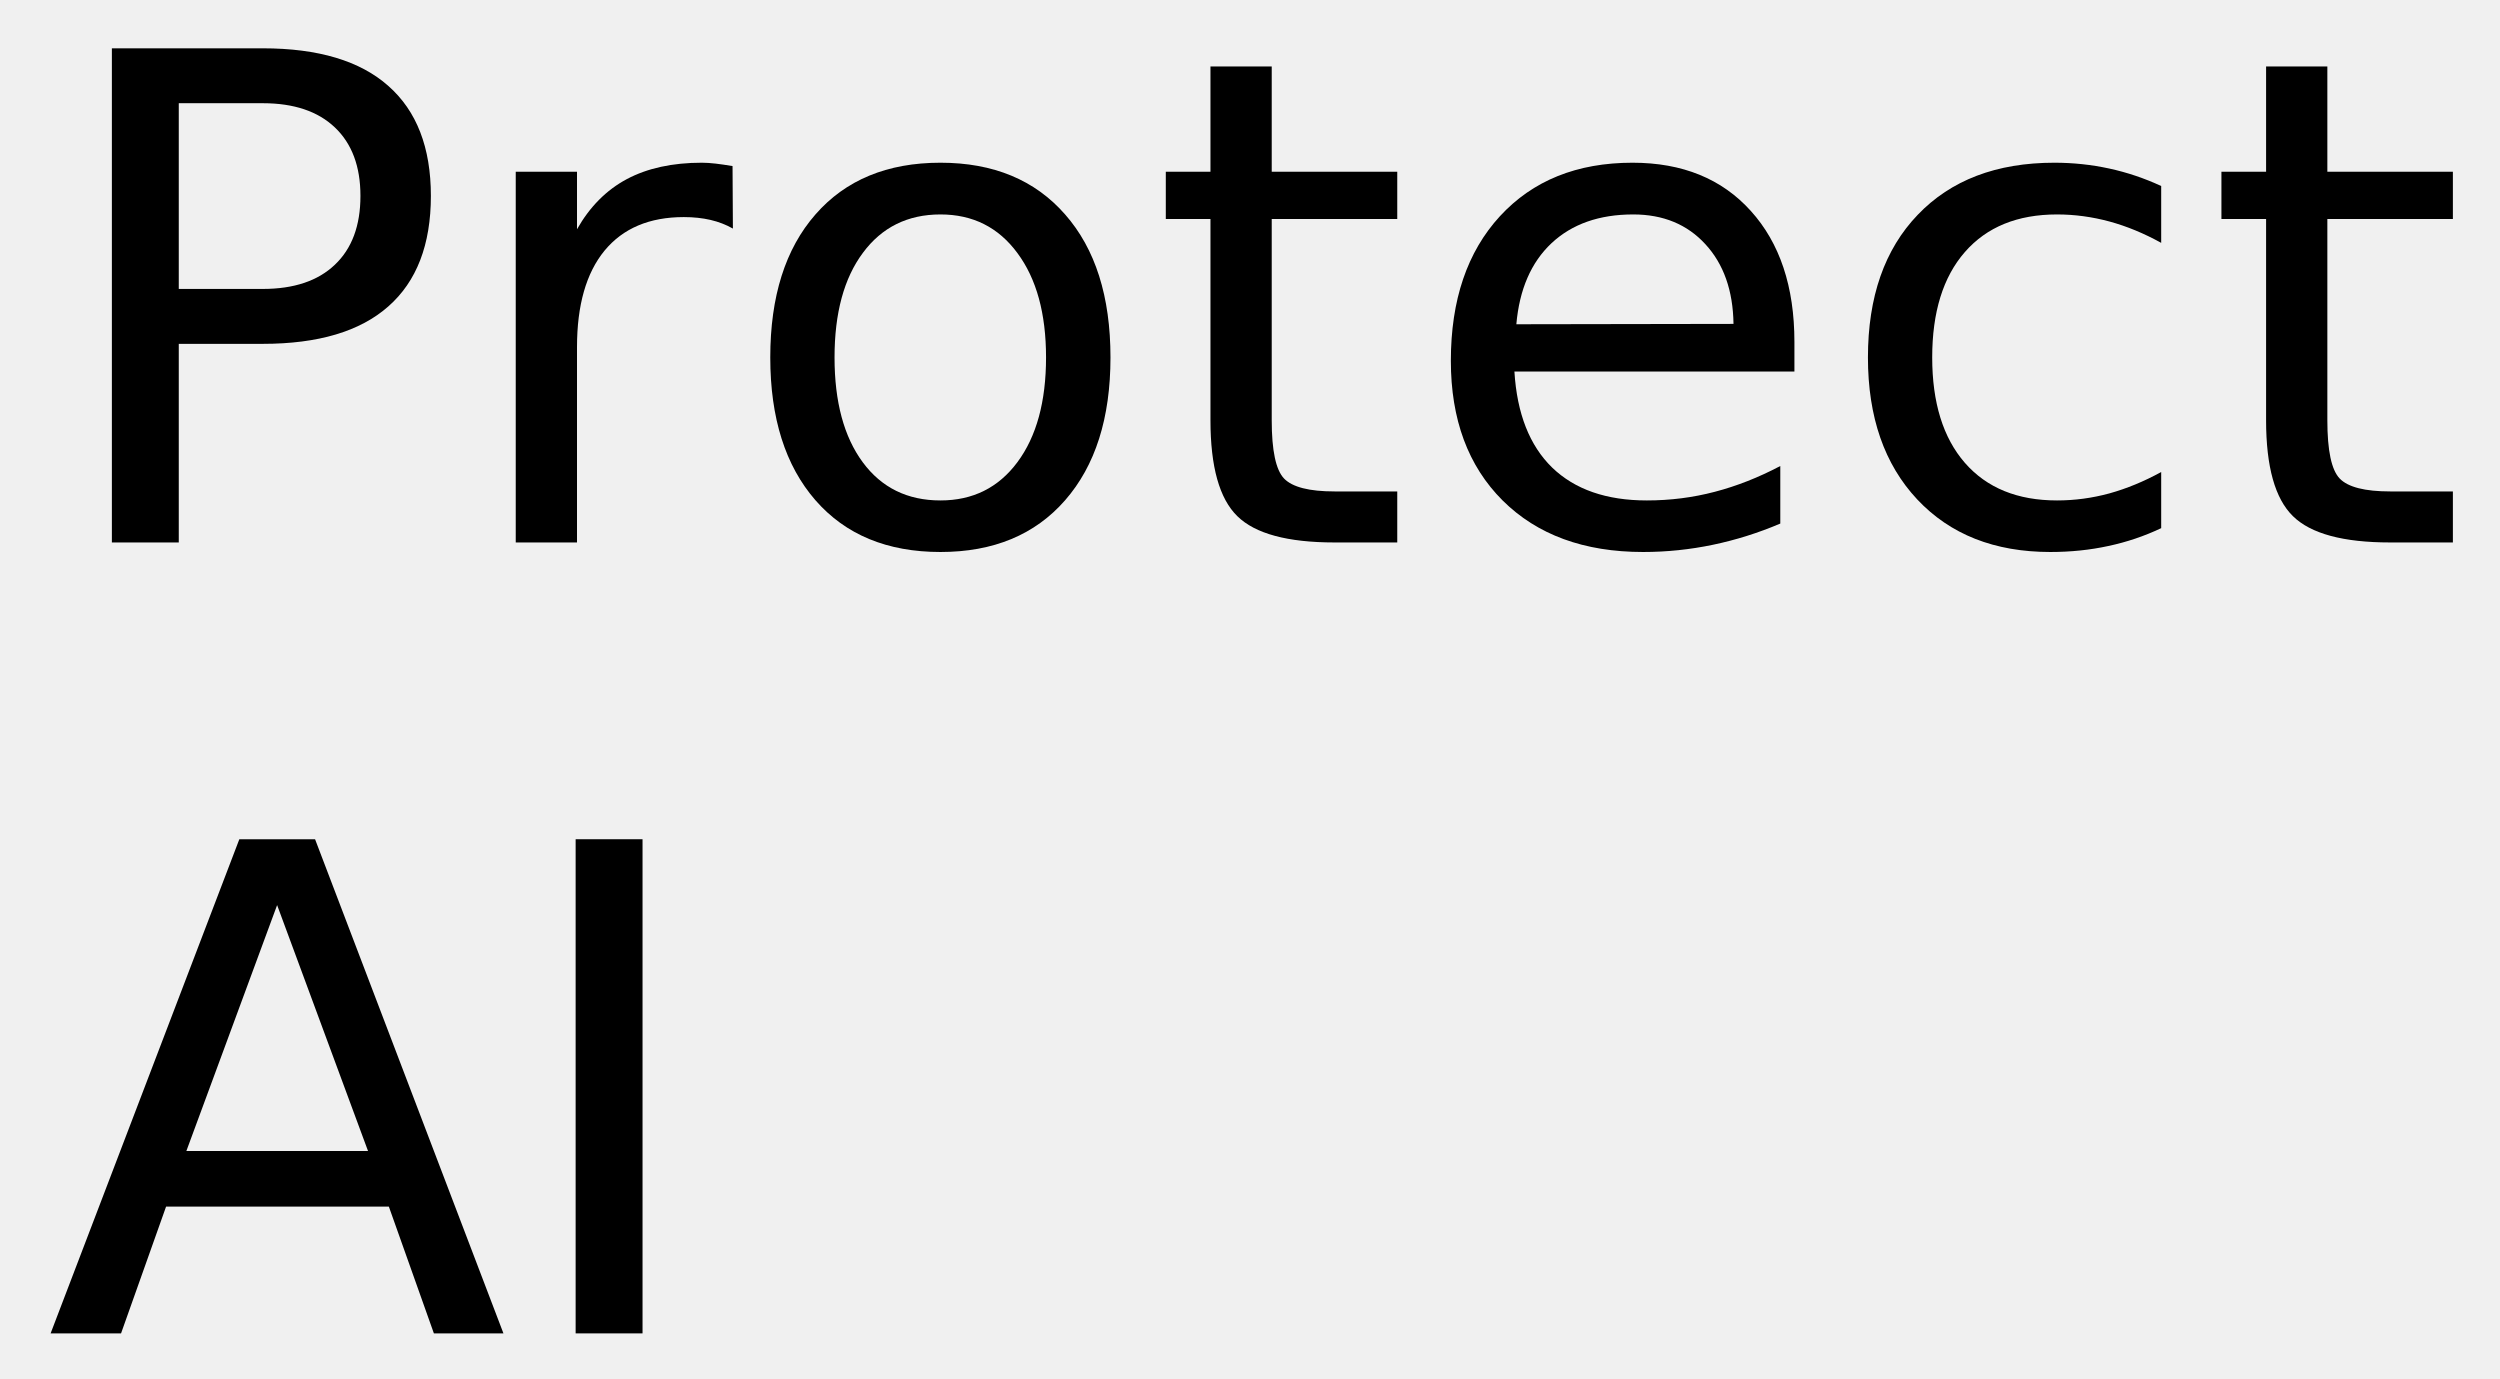
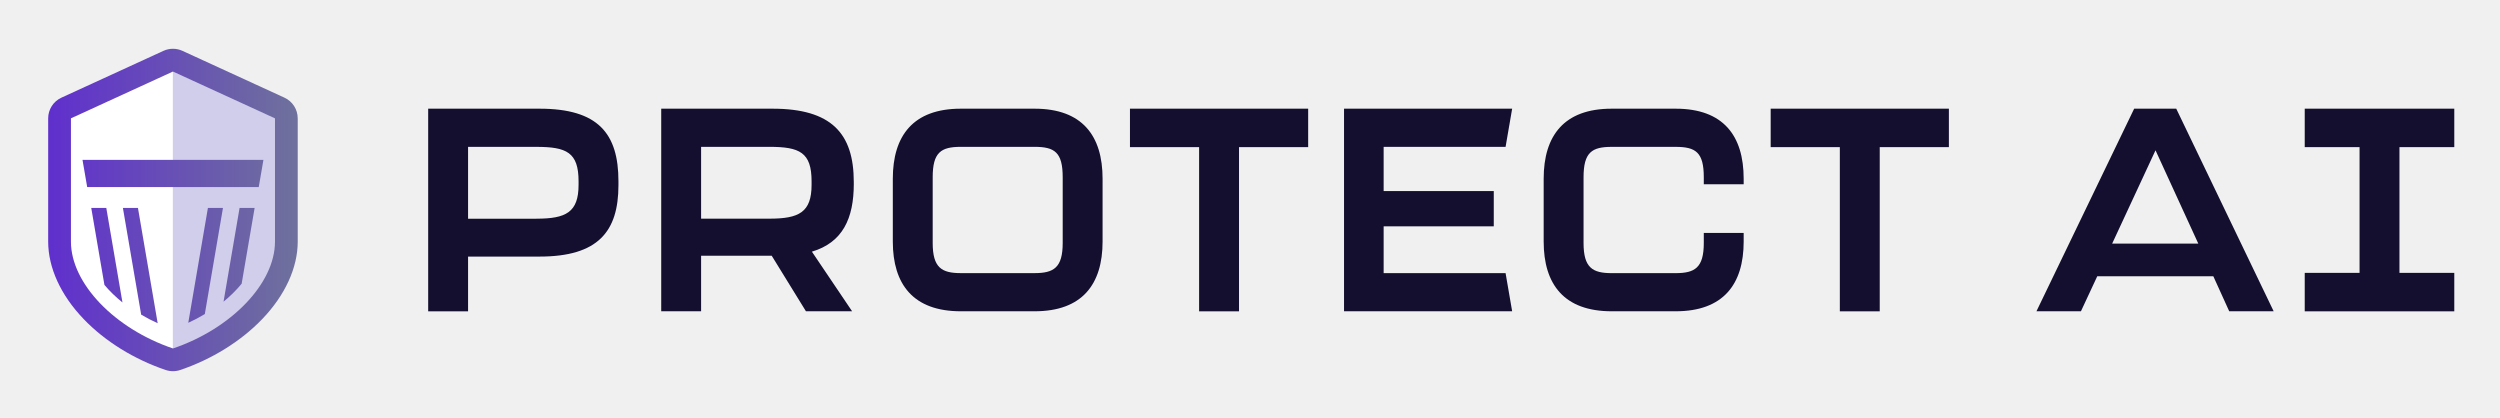
- <svg xmlns="http://www.w3.org/2000/svg" xmlns:xlink="http://www.w3.org/1999/xlink" role="img" viewBox="-4.01 1.99 221.26 122.01">
+ <svg xmlns="http://www.w3.org/2000/svg" role="img" viewBox="-17.30 -17.30 1003.60 167.60">
  <defs>
-     <g id="glyph-0-0">
-       <path d="M 11.812 -38.875 L 11.812 -22.438 L 19.25 -22.438 C 22 -22.438 24.125 -23.148 25.625 -24.578 C 27.133 -26.004 27.891 -28.035 27.891 -30.672 C 27.891 -33.285 27.133 -35.305 25.625 -36.734 C 24.125 -38.16 22 -38.875 19.25 -38.875 Z M 5.891 -43.734 L 19.25 -43.734 C 24.156 -43.734 27.859 -42.625 30.359 -40.406 C 32.867 -38.195 34.125 -34.953 34.125 -30.672 C 34.125 -26.359 32.867 -23.098 30.359 -20.891 C 27.859 -18.68 24.156 -17.578 19.25 -17.578 L 11.812 -17.578 L 11.812 0 L 5.891 0 Z M 5.891 -43.734" />
-     </g>
-     <g id="glyph-0-1">
-       <path d="M 24.672 -27.781 C 24.066 -28.125 23.406 -28.379 22.688 -28.547 C 21.977 -28.711 21.191 -28.797 20.328 -28.797 C 17.285 -28.797 14.945 -27.805 13.312 -25.828 C 11.688 -23.848 10.875 -21 10.875 -17.281 L 10.875 0 L 5.453 0 L 5.453 -32.812 L 10.875 -32.812 L 10.875 -27.719 C 12 -29.707 13.469 -31.188 15.281 -32.156 C 17.102 -33.125 19.316 -33.609 21.922 -33.609 C 22.285 -33.609 22.691 -33.582 23.141 -33.531 C 23.586 -33.477 24.086 -33.406 24.641 -33.312 Z M 24.672 -27.781" />
-     </g>
-     <g id="glyph-0-2">
-       <path d="M 18.375 -29.031 C 15.477 -29.031 13.191 -27.898 11.516 -25.641 C 9.836 -23.391 9 -20.301 9 -16.375 C 9 -12.445 9.832 -9.352 11.5 -7.094 C 13.164 -4.844 15.457 -3.719 18.375 -3.719 C 21.238 -3.719 23.508 -4.848 25.188 -7.109 C 26.875 -9.379 27.719 -12.469 27.719 -16.375 C 27.719 -20.258 26.875 -23.336 25.188 -25.609 C 23.508 -27.891 21.238 -29.031 18.375 -29.031 Z M 18.375 -33.609 C 23.062 -33.609 26.738 -32.082 29.406 -29.031 C 32.082 -25.988 33.422 -21.77 33.422 -16.375 C 33.422 -11.008 32.082 -6.797 29.406 -3.734 C 26.738 -0.68 23.062 0.844 18.375 0.844 C 13.664 0.844 9.977 -0.68 7.312 -3.734 C 4.645 -6.797 3.312 -11.008 3.312 -16.375 C 3.312 -21.77 4.645 -25.988 7.312 -29.031 C 9.977 -32.082 13.664 -33.609 18.375 -33.609 Z M 18.375 -33.609" />
-     </g>
-     <g id="glyph-0-3">
-       <path d="M 10.984 -42.125 L 10.984 -32.812 L 22.094 -32.812 L 22.094 -28.625 L 10.984 -28.625 L 10.984 -10.812 C 10.984 -8.133 11.348 -6.414 12.078 -5.656 C 12.816 -4.895 14.305 -4.516 16.547 -4.516 L 22.094 -4.516 L 22.094 0 L 16.547 0 C 12.391 0 9.52 -0.773 7.938 -2.328 C 6.352 -3.879 5.562 -6.707 5.562 -10.812 L 5.562 -28.625 L 1.609 -28.625 L 1.609 -32.812 L 5.562 -32.812 L 5.562 -42.125 Z M 10.984 -42.125" />
-     </g>
-     <g id="glyph-0-4">
-       <path d="M 33.719 -17.75 L 33.719 -15.125 L 8.938 -15.125 C 9.164 -11.406 10.281 -8.57 12.281 -6.625 C 14.289 -4.688 17.082 -3.719 20.656 -3.719 C 22.727 -3.719 24.734 -3.973 26.672 -4.484 C 28.617 -4.992 30.551 -5.754 32.469 -6.766 L 32.469 -1.672 C 30.531 -0.848 28.547 -0.223 26.516 0.203 C 24.484 0.629 22.422 0.844 20.328 0.844 C 15.098 0.844 10.953 -0.676 7.891 -3.719 C 4.836 -6.77 3.312 -10.891 3.312 -16.078 C 3.312 -21.453 4.758 -25.719 7.656 -28.875 C 10.562 -32.031 14.473 -33.609 19.391 -33.609 C 23.805 -33.609 27.297 -32.188 29.859 -29.344 C 32.43 -26.5 33.719 -22.633 33.719 -17.75 Z M 28.328 -19.344 C 28.285 -22.289 27.457 -24.641 25.844 -26.391 C 24.238 -28.148 22.109 -29.031 19.453 -29.031 C 16.441 -29.031 14.031 -28.18 12.219 -26.484 C 10.414 -24.785 9.379 -22.395 9.109 -19.312 Z M 28.328 -19.344" />
-     </g>
-     <g id="glyph-0-5">
-       <path d="M 29.266 -31.547 L 29.266 -26.516 C 27.742 -27.359 26.219 -27.988 24.688 -28.406 C 23.156 -28.82 21.609 -29.031 20.047 -29.031 C 16.547 -29.031 13.828 -27.922 11.891 -25.703 C 9.961 -23.492 9 -20.383 9 -16.375 C 9 -12.375 9.961 -9.266 11.891 -7.047 C 13.828 -4.828 16.547 -3.719 20.047 -3.719 C 21.609 -3.719 23.156 -3.926 24.688 -4.344 C 26.219 -4.77 27.742 -5.398 29.266 -6.234 L 29.266 -1.266 C 27.766 -0.555 26.207 -0.031 24.594 0.312 C 22.977 0.664 21.266 0.844 19.453 0.844 C 14.516 0.844 10.586 -0.707 7.672 -3.812 C 4.766 -6.914 3.312 -11.102 3.312 -16.375 C 3.312 -21.727 4.781 -25.938 7.719 -29 C 10.656 -32.07 14.688 -33.609 19.812 -33.609 C 21.469 -33.609 23.086 -33.438 24.672 -33.094 C 26.254 -32.75 27.785 -32.234 29.266 -31.547 Z M 29.266 -31.547" />
-     </g>
-     <g id="glyph-0-6">
-       <path d="M 20.516 -37.906 L 12.484 -16.141 L 28.562 -16.141 Z M 17.172 -43.734 L 23.875 -43.734 L 40.547 0 L 34.391 0 L 30.406 -11.219 L 10.688 -11.219 L 6.703 0 L 0.469 0 Z M 17.172 -43.734" />
-     </g>
-     <g id="glyph-0-7">
-       <path d="M 5.891 -43.734 L 11.812 -43.734 L 11.812 0 L 5.891 0 Z M 5.891 -43.734" />
-     </g>
+     <linearGradient id="a" x1="2.05" x2="102.21" y1="67" y2="67" gradientUnits="userSpaceOnUse">
+       <stop offset="0" stop-color="#602fcd" />
+       <stop offset="1" stop-color="#6f719c" />
+     </linearGradient>
  </defs>
-   <g>
-     <use y="50" xlink:href="#glyph-0-0" />
-     <use x="36.182" y="50" xlink:href="#glyph-0-1" />
-     <use x="60.85" y="50" xlink:href="#glyph-0-2" />
-     <use x="97.559" y="50" xlink:href="#glyph-0-3" />
-     <use x="121.084" y="50" xlink:href="#glyph-0-4" />
-     <use x="157.998" y="50" xlink:href="#glyph-0-5" />
-     <use x="190.986" y="50" xlink:href="#glyph-0-3" />
+   <g stroke-width="0">
+     <path fill="url(#a)" d="M102.21 30.2c0-3.57-2.08-6.81-5.33-8.3L55.94 3.11c-1.21-.55-2.51-.83-3.81-.83s-2.6.28-3.81.83L7.37 21.9c-3.25 1.49-5.33 4.73-5.33 8.3v49.5c0 10.48 5.07 21.54 14.29 31.13 8.51 8.87 20.19 16.11 32.87 20.4.95.32 1.94.48 2.93.48s1.98-.16 2.93-.48c12.68-4.29 24.35-11.54 32.87-20.4 9.21-9.59 14.29-20.65 14.29-31.13V30.2z" />
+     <path fill="#d0ceea" d="M93.07 30.2L52.13 11.42v35.46h36.32l-1.88 10.91H52.14v64.8c23.29-7.88 40.95-26.03 40.95-42.88V30.2zm-28.15 78.58c-2.1 1.27-4.32 2.44-6.64 3.5l7.89-46.12h6.04l-7.29 42.62zm14.79-12.19c-2.09 2.54-4.53 4.96-7.27 7.21l6.44-37.64h6.04l-5.21 30.42z" />
+     <path fill="#fff" d="M52.13 11.42L11.18 30.2v49.5c0 16.85 17.66 35 40.95 42.88V57.79H17.7l-1.88-10.91h36.31V11.42zM38.08 66.17L46 112.46c-2.31-1.04-4.53-2.2-6.63-3.45l-7.33-42.83h6.04zm-12.71 0l6.49 37.94c-2.72-2.19-5.14-4.55-7.24-7.03l-5.29-30.92h6.04z" />
  </g>
-   <g>
-     <use y="120" xlink:href="#glyph-0-6" />
-     <use x="41.045" y="120" xlink:href="#glyph-0-7" />
-   </g>
+   <path fill="#150f2f" d="M154.59 107.67V26.33h44.7c23.5 0 31.68 9.91 31.68 29.15v1.53c0 18.66-8.18 28.69-31.68 28.69H170.6v21.97h-16.01zm43.43-37.18c11.87 0 16.94-2.53 16.94-13.59v-1.42c0-11.64-4.84-13.82-16.94-13.82H170.6V70.5h27.42zm143.09 9.18V54.44c0-17.28 8.18-28.11 27.3-28.11h29.61c19.12 0 27.3 10.83 27.3 28.11v25.23c0 17.17-8.18 27.99-27.3 27.99h-29.61c-19.12 0-27.3-10.83-27.3-27.99zm56.91 12.67c7.72 0 11.29-2.19 11.29-12.1V53.86c0-10.02-3.23-12.21-11.29-12.21h-29.61c-7.95 0-11.29 2.19-11.29 12.21v26.38c0 9.91 3.57 12.1 11.29 12.1h29.61zm66.05 15.33v-65.9h-27.76V26.33h71.54v15.44h-27.76v65.9h-16.01zm58.18 0V26.33h67.49l-2.64 15.32h-48.95v17.74h44.21v14.17h-44.21v18.78h48.95l2.64 15.32h-67.49zm199.03 0v-65.9h-27.76V26.33h71.54v15.44H737.3v65.9h-16.01zm246.67-65.9V26.33H907.91v15.44h22.01v50.46h-22.01v15.44H967.95V92.23h-22.01V41.77h22.01zM856.33 26.33h-16.89l-39.23 81.33h17.86l6.55-14.05h46.6l6.38 14.05h17.84l-39.11-81.33zm-25.72 54.15l17.4-37.44 17.17 37.44h-34.56zM325.44 56.44v-.73c0-19.47-8.99-29.38-32.6-29.38h-44.7v81.33h16.01V85.35h28.34l13.75 22.31h18.53l-16.14-23.93c12.33-3.69 16.82-13.25 16.82-27.3zm-33.87 14.05h-27.42V41.65h27.42c12.1 0 16.93 2.19 16.93 13.82v1.42c0 11.06-5.07 13.59-16.93 13.59zm375.1 5.72v4.04c0 9.91-3.57 12.1-11.29 12.1h-25.69c-7.72 0-11.29-2.19-11.29-12.1V53.87c0-10.02 3.34-12.21 11.29-12.21h25.69c8.06 0 11.29 2.19 11.29 12.21v2.8h16.01v-2.23c0-17.28-8.18-28.11-27.3-28.11h-25.69c-19.12 0-27.3 10.83-27.3 28.11v25.23c0 17.17 8.18 27.99 27.3 27.99h25.69c19.12 0 27.3-10.83 27.3-27.99V76.2h-16.01z" />
</svg>
